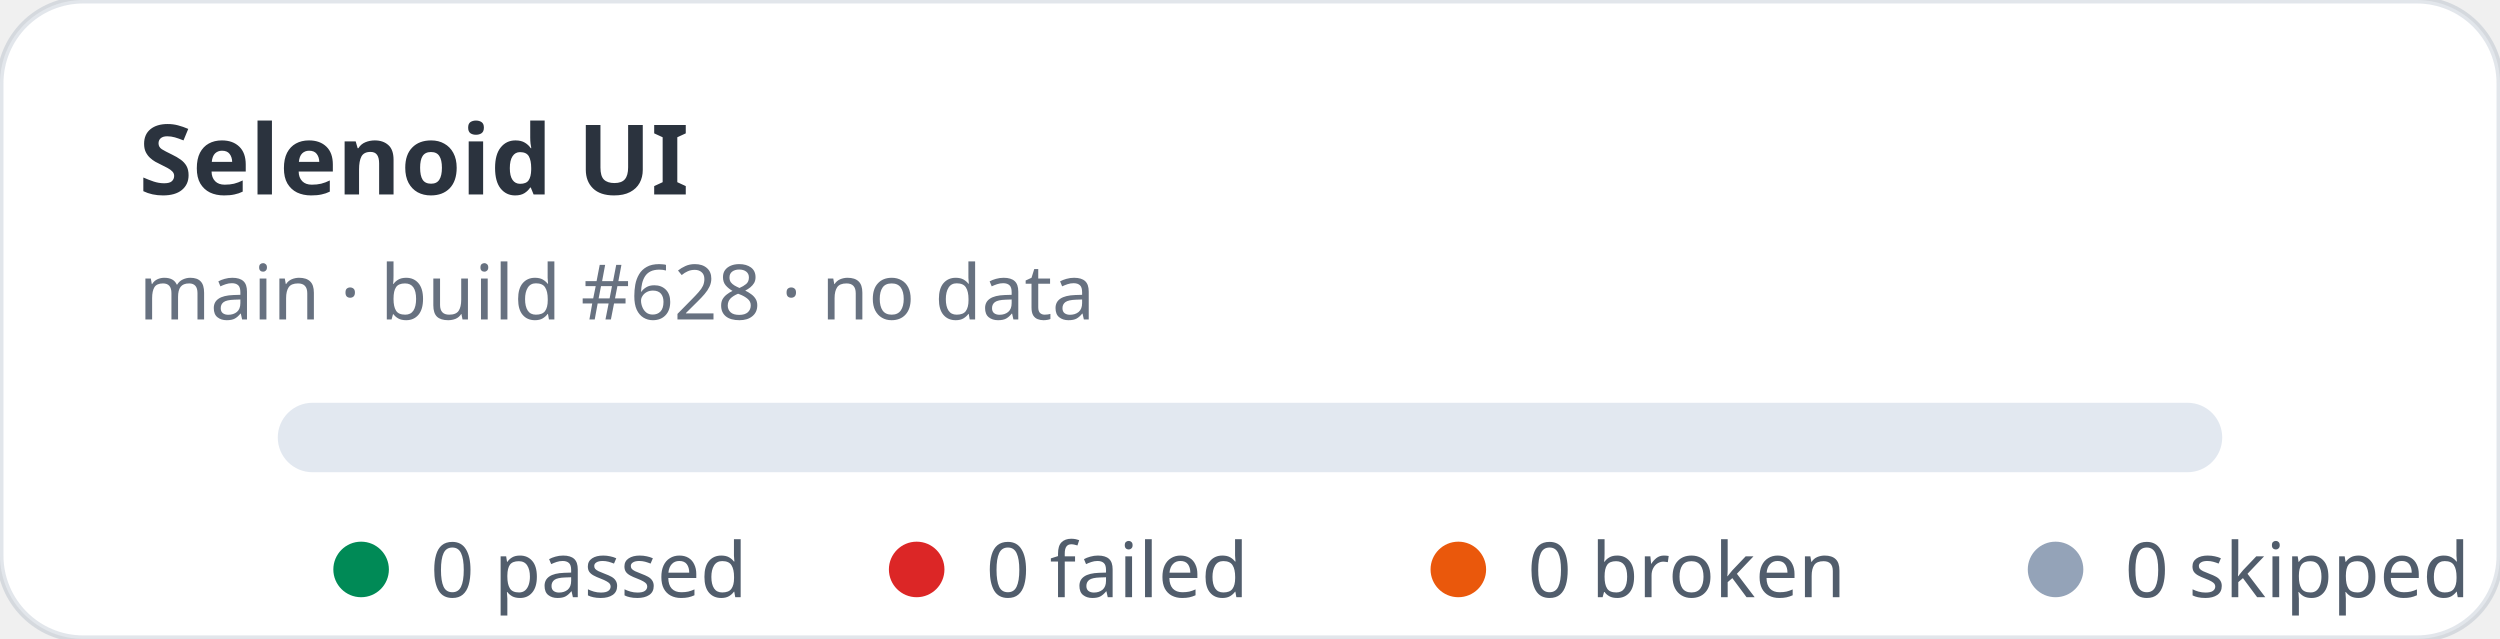
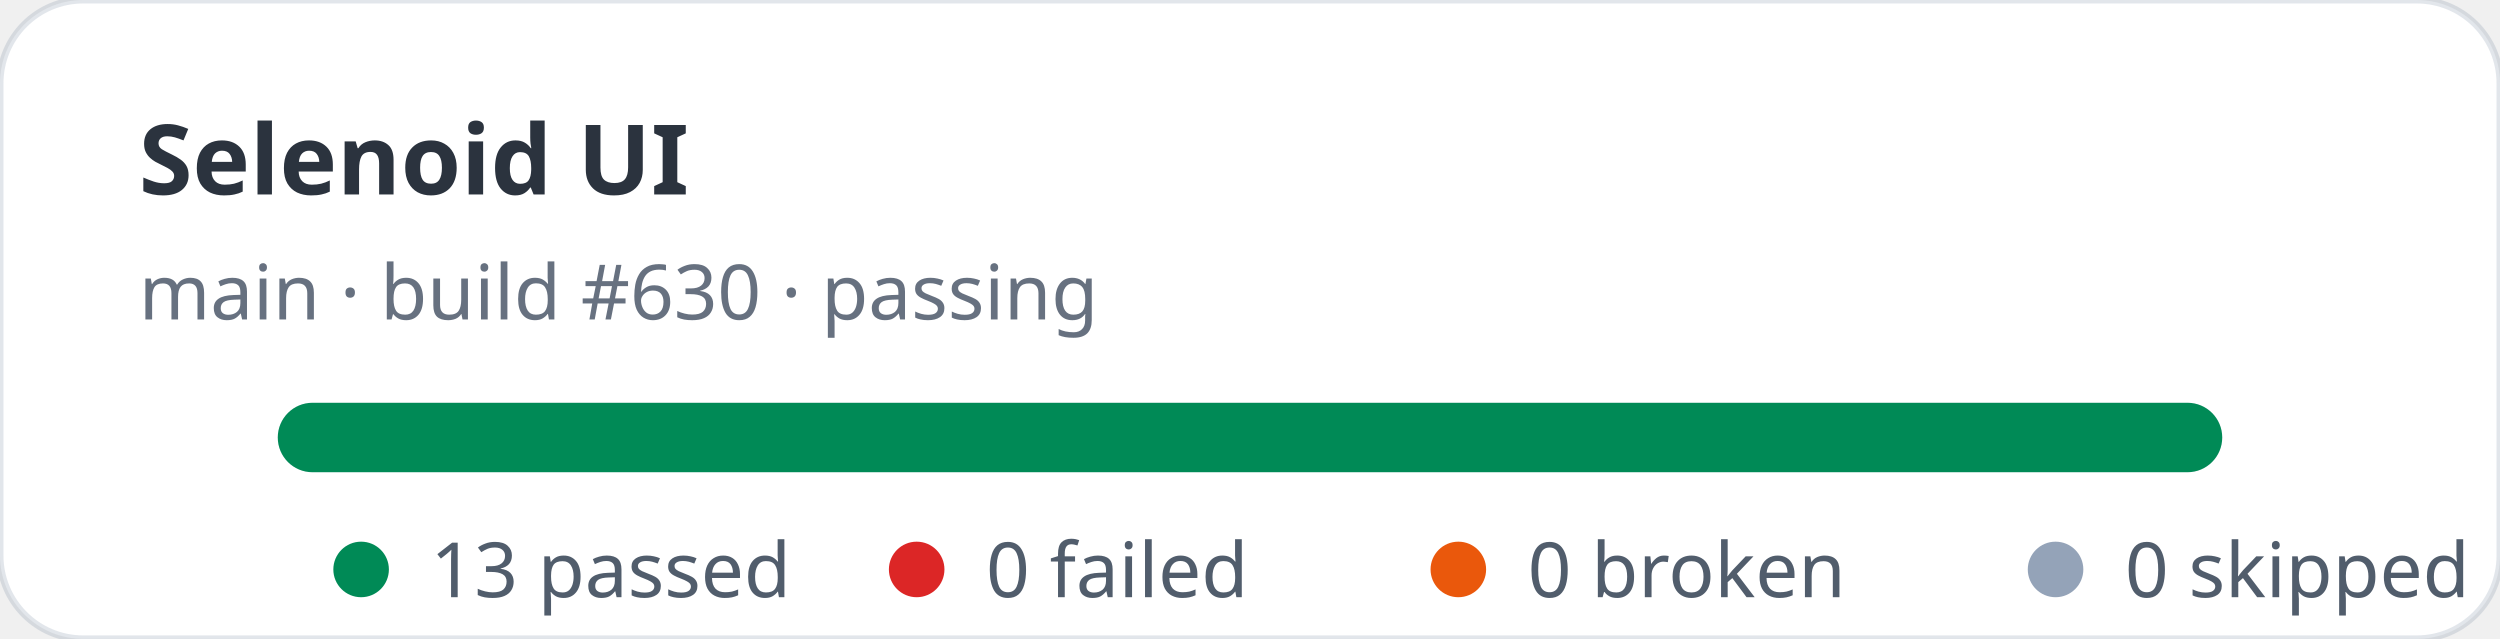
- <svg xmlns="http://www.w3.org/2000/svg" width="360" height="92" viewBox="0 0 360 92" role="img" aria-label="Selenoid UI stats: 0 passed, 0 failed">
+ <svg xmlns="http://www.w3.org/2000/svg" width="360" height="92" viewBox="0 0 360 92" role="img" aria-label="Selenoid UI stats: 13 passed, 0 failed">
  <rect width="360" height="92" rx="12" fill="#ffffff" stroke="rgba(11,48,86,0.12)" />
  <text x="20" y="28" fill="rgba(1,10,24,0.83)" font-family="ui-sans-serif,system-ui,sans-serif" font-size="14" font-weight="700">Selenoid UI</text>
-   <text x="20" y="46" fill="rgba(2,19,44,0.6)" font-family="ui-sans-serif,system-ui,sans-serif" font-size="11">main · build #628 · no data</text>
+   <text x="20" y="46" fill="rgba(2,19,44,0.6)" font-family="ui-sans-serif,system-ui,sans-serif" font-size="11">main · build #630 · passing</text>
  <rect x="40" y="58" width="280" height="10" rx="5" fill="#e2e8f0" />
+   <rect x="40" y="58" width="280" height="10" rx="5" fill="#008a56" />
  <g font-family="ui-sans-serif,system-ui,sans-serif" font-size="11" fill="rgba(1,18,40,0.68)">
    <circle cx="52" cy="82" r="4" fill="#008a56" />
-     <text x="62" y="86">0 passed</text>
+     <text x="62" y="86">13 passed</text>
    <circle cx="132" cy="82" r="4" fill="#dc2626" />
    <text x="142" y="86">0 failed</text>
    <circle cx="210" cy="82" r="4" fill="#ea580c" />
    <text x="220" y="86">0 broken</text>
    <circle cx="296" cy="82" r="4" fill="#94a3b8" />
    <text x="306" y="86">0 skipped</text>
  </g>
</svg>
